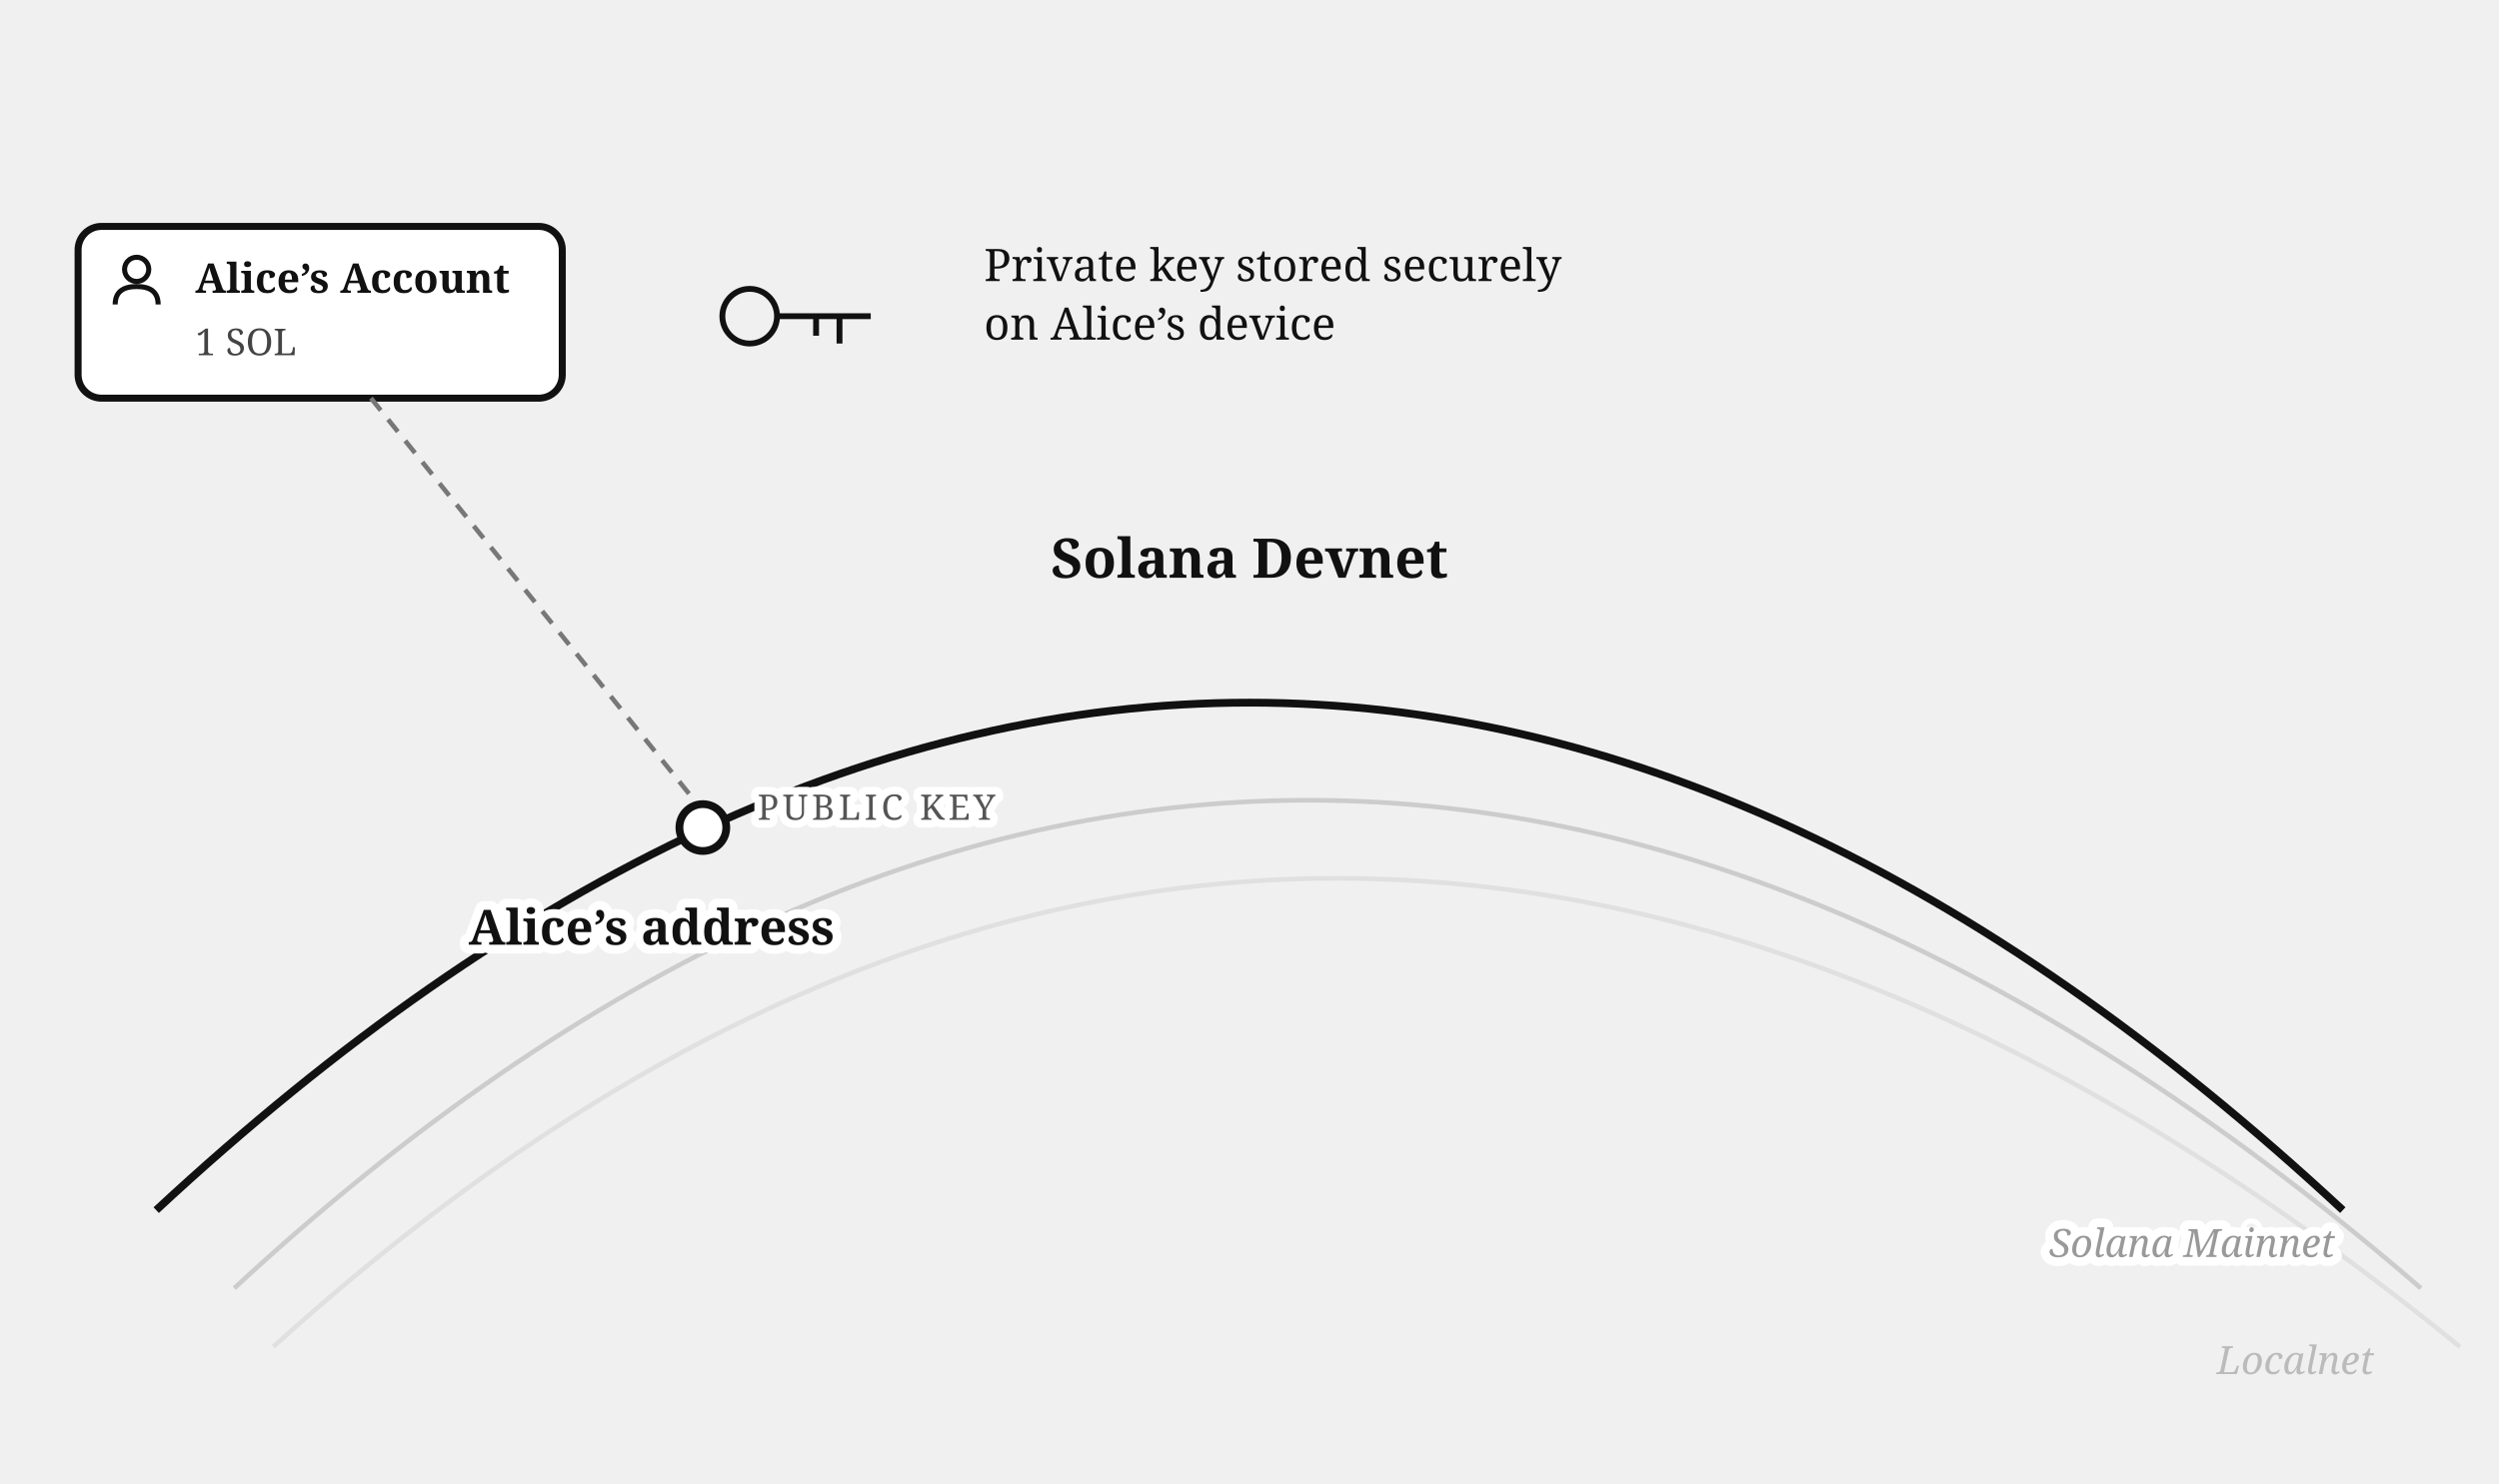
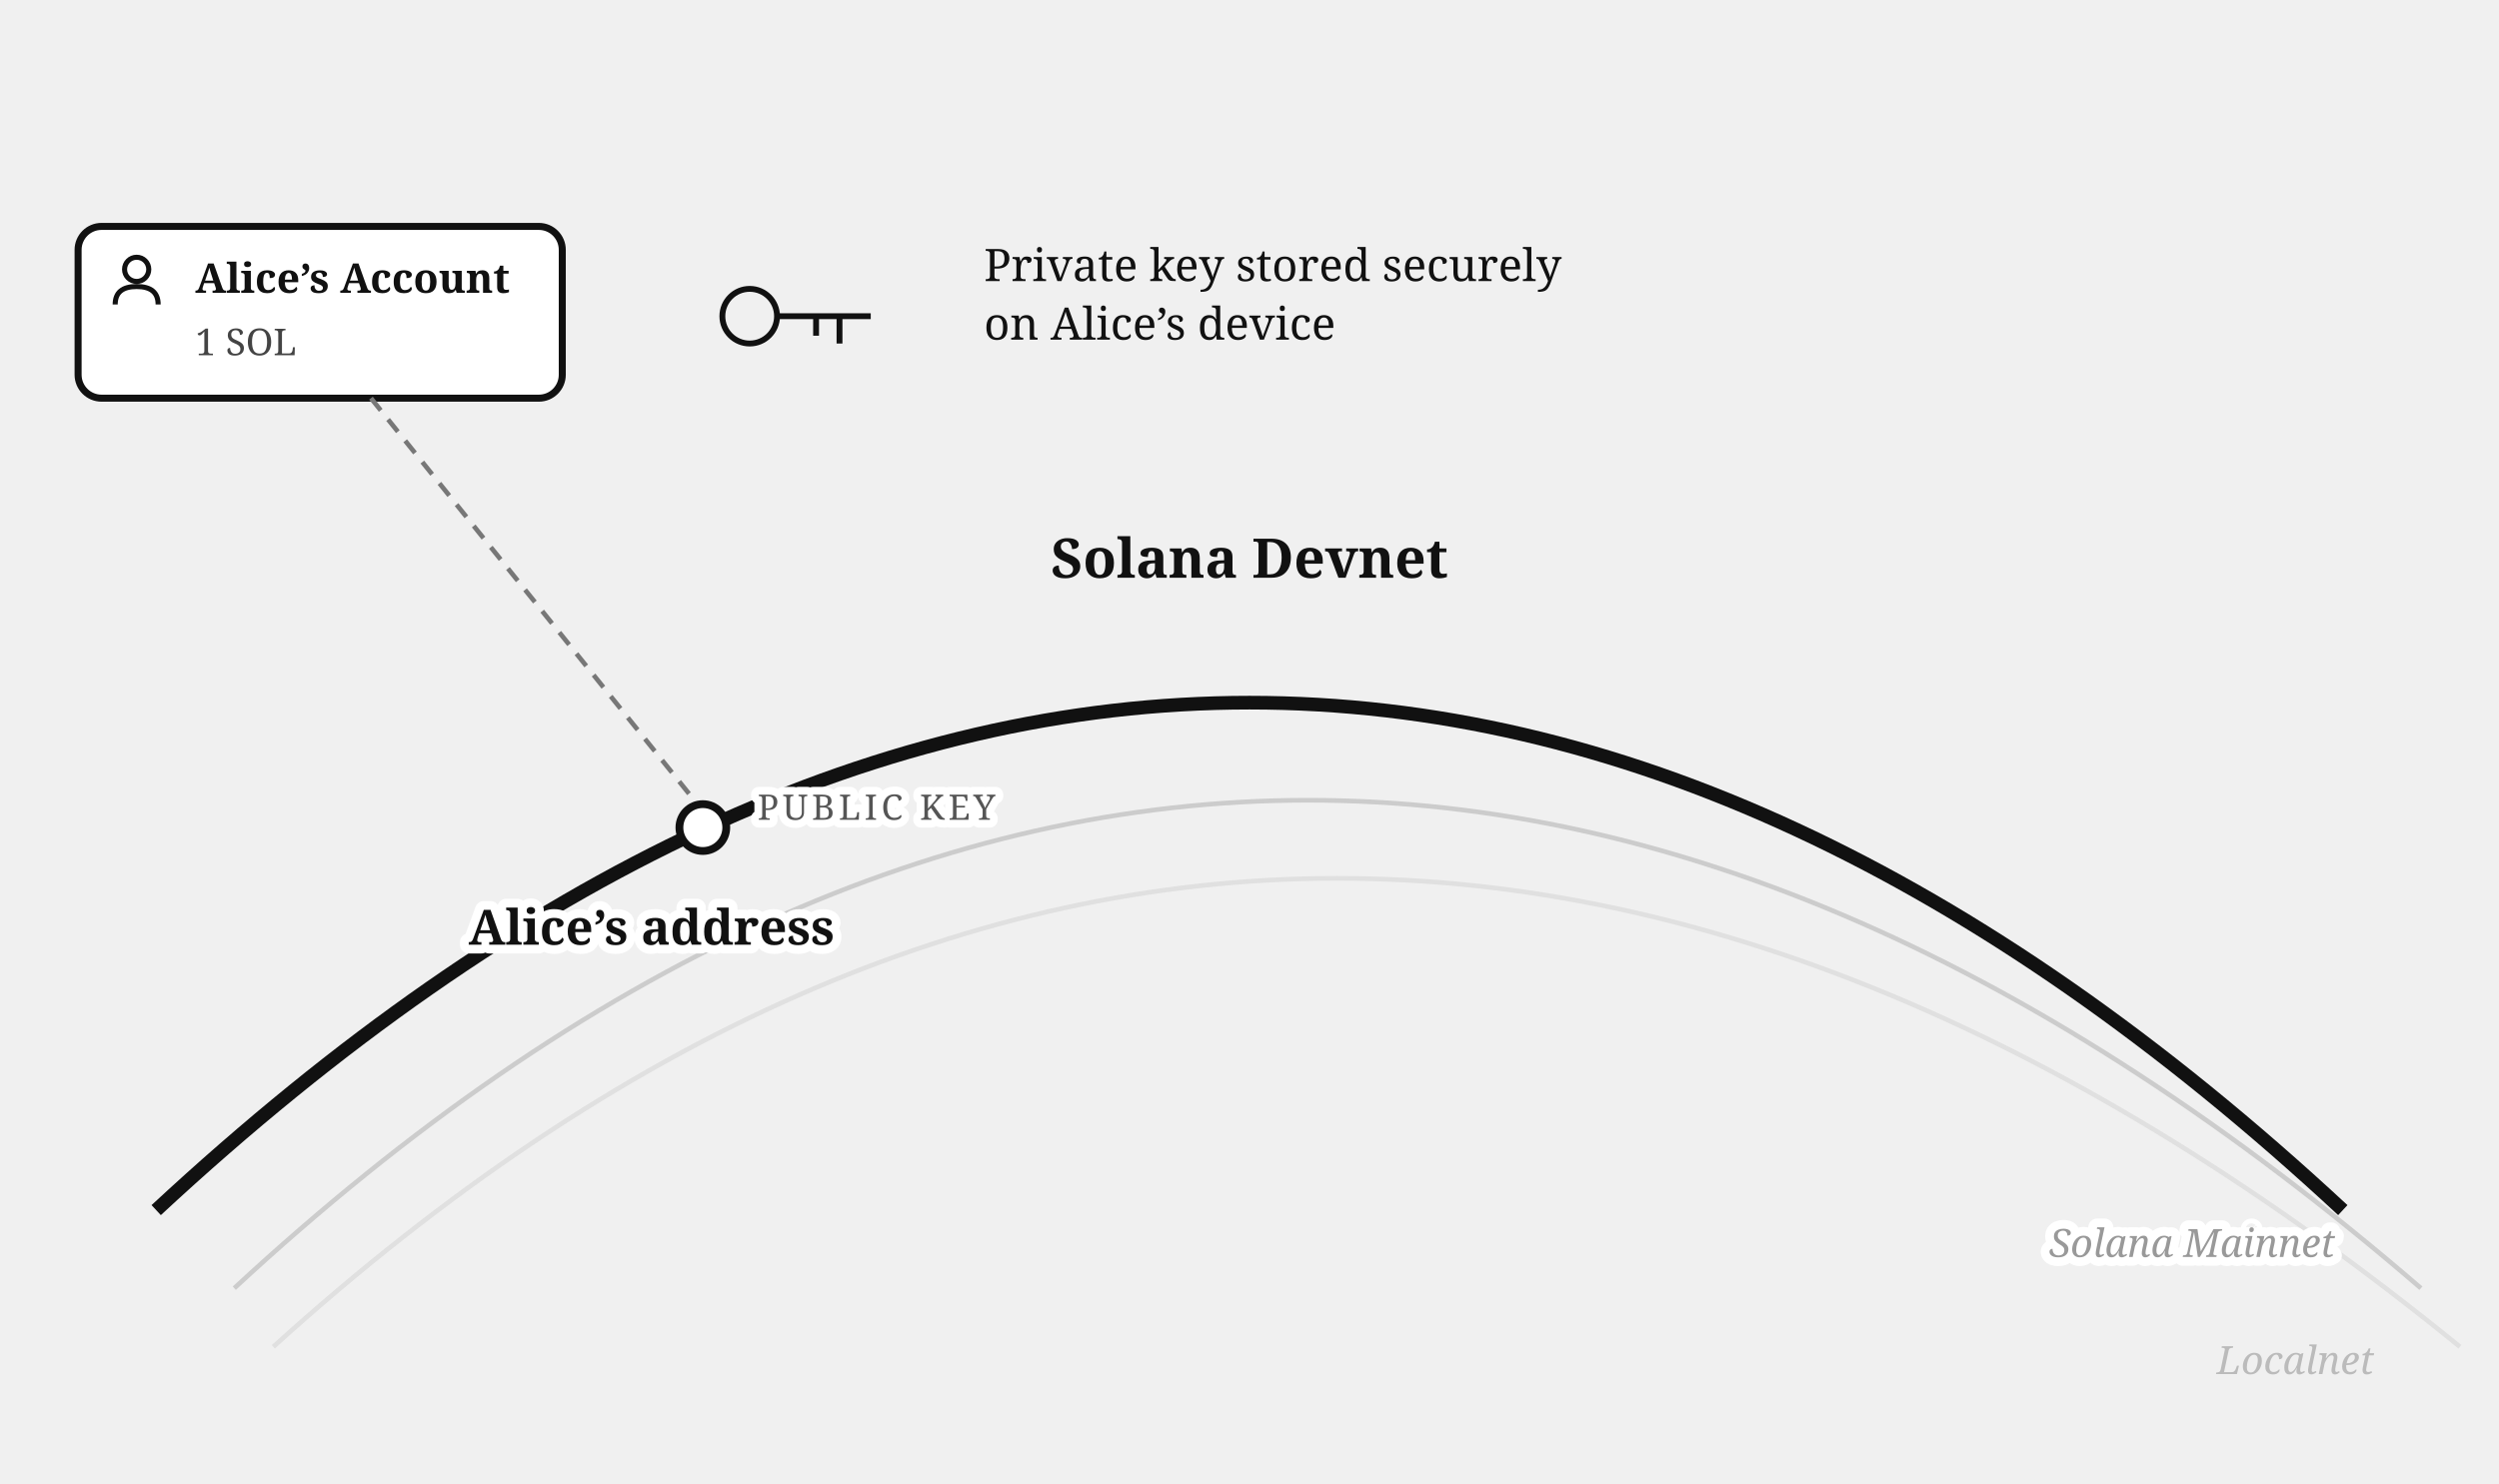
<svg xmlns="http://www.w3.org/2000/svg" viewBox="0 0 640 380" font-family="Georgia, serif" fill="#111">
  <path d="M 60,330 Q 330,80 620,330" fill="none" stroke="#cccccc" stroke-width="1.2" />
  <path d="M 70,345 Q 335,105 630,345" fill="none" stroke="#e0e0e0" stroke-width="1.2" />
  <text x="608" y="352" font-size="10" fill="#bbb" text-anchor="end" font-style="italic">Localnet</text>
-   <path d="M 40,310 Q 320,50 600,310" fill="none" stroke="#111" stroke-width="2" />
+   <path d="M 40,310 Q 320,50 600,310" fill="none" stroke="#111" stroke-width="3.5" />
  <text x="320" y="148" font-size="14" font-weight="bold" text-anchor="middle">Solana Devnet</text>
  <rect x="20" y="58" width="124" height="44" rx="6" fill="#fff" stroke="#111" stroke-width="1.8" />
  <g transform="translate(28,65)">
    <circle cx="7" cy="4" r="3.1" fill="none" stroke="#111" stroke-width="1.3" />
    <path d="M 1.5,13 Q 1.5,8.4 7,8.4 Q 12.5,8.4 12.5,13" fill="none" stroke="#111" stroke-width="1.3" />
  </g>
  <text x="50" y="75" font-size="10.5" font-weight="bold">Alice’s Account</text>
  <text x="50" y="91" font-size="9.5" fill="#444">1 SOL</text>
  <circle cx="192" cy="81" r="7" fill="none" stroke="#111" stroke-width="1.5" />
  <path d="M 199,81 h 24 m -8,0 v 7 m -6,-7 v 5" fill="none" stroke="#111" stroke-width="1.5" />
  <text x="252" y="72" font-size="11.5">Private key stored securely</text>
  <text x="252" y="87" font-size="11.5">on Alice’s device</text>
  <circle cx="180" cy="212" r="6" fill="#fff" stroke="#111" stroke-width="2" />
  <line x1="95" y1="102" x2="177" y2="204" stroke="#777" stroke-width="1.2" stroke-dasharray="4 3" />
  <text stroke="#fff" stroke-width="4" paint-order="stroke" stroke-linejoin="round" x="194" y="210" font-size="9" letter-spacing="1" fill="#555">PUBLIC KEY</text>
  <text stroke="#fff" stroke-width="4.5" paint-order="stroke" stroke-linejoin="round" x="120" y="242" font-size="12.5" font-weight="bold">Alice’s address</text>
  <text stroke="#fff" stroke-width="4.5" paint-order="stroke" stroke-linejoin="round" x="598" y="322" font-size="10" fill="#999" text-anchor="end" font-style="italic">Solana Mainnet</text>
</svg>
